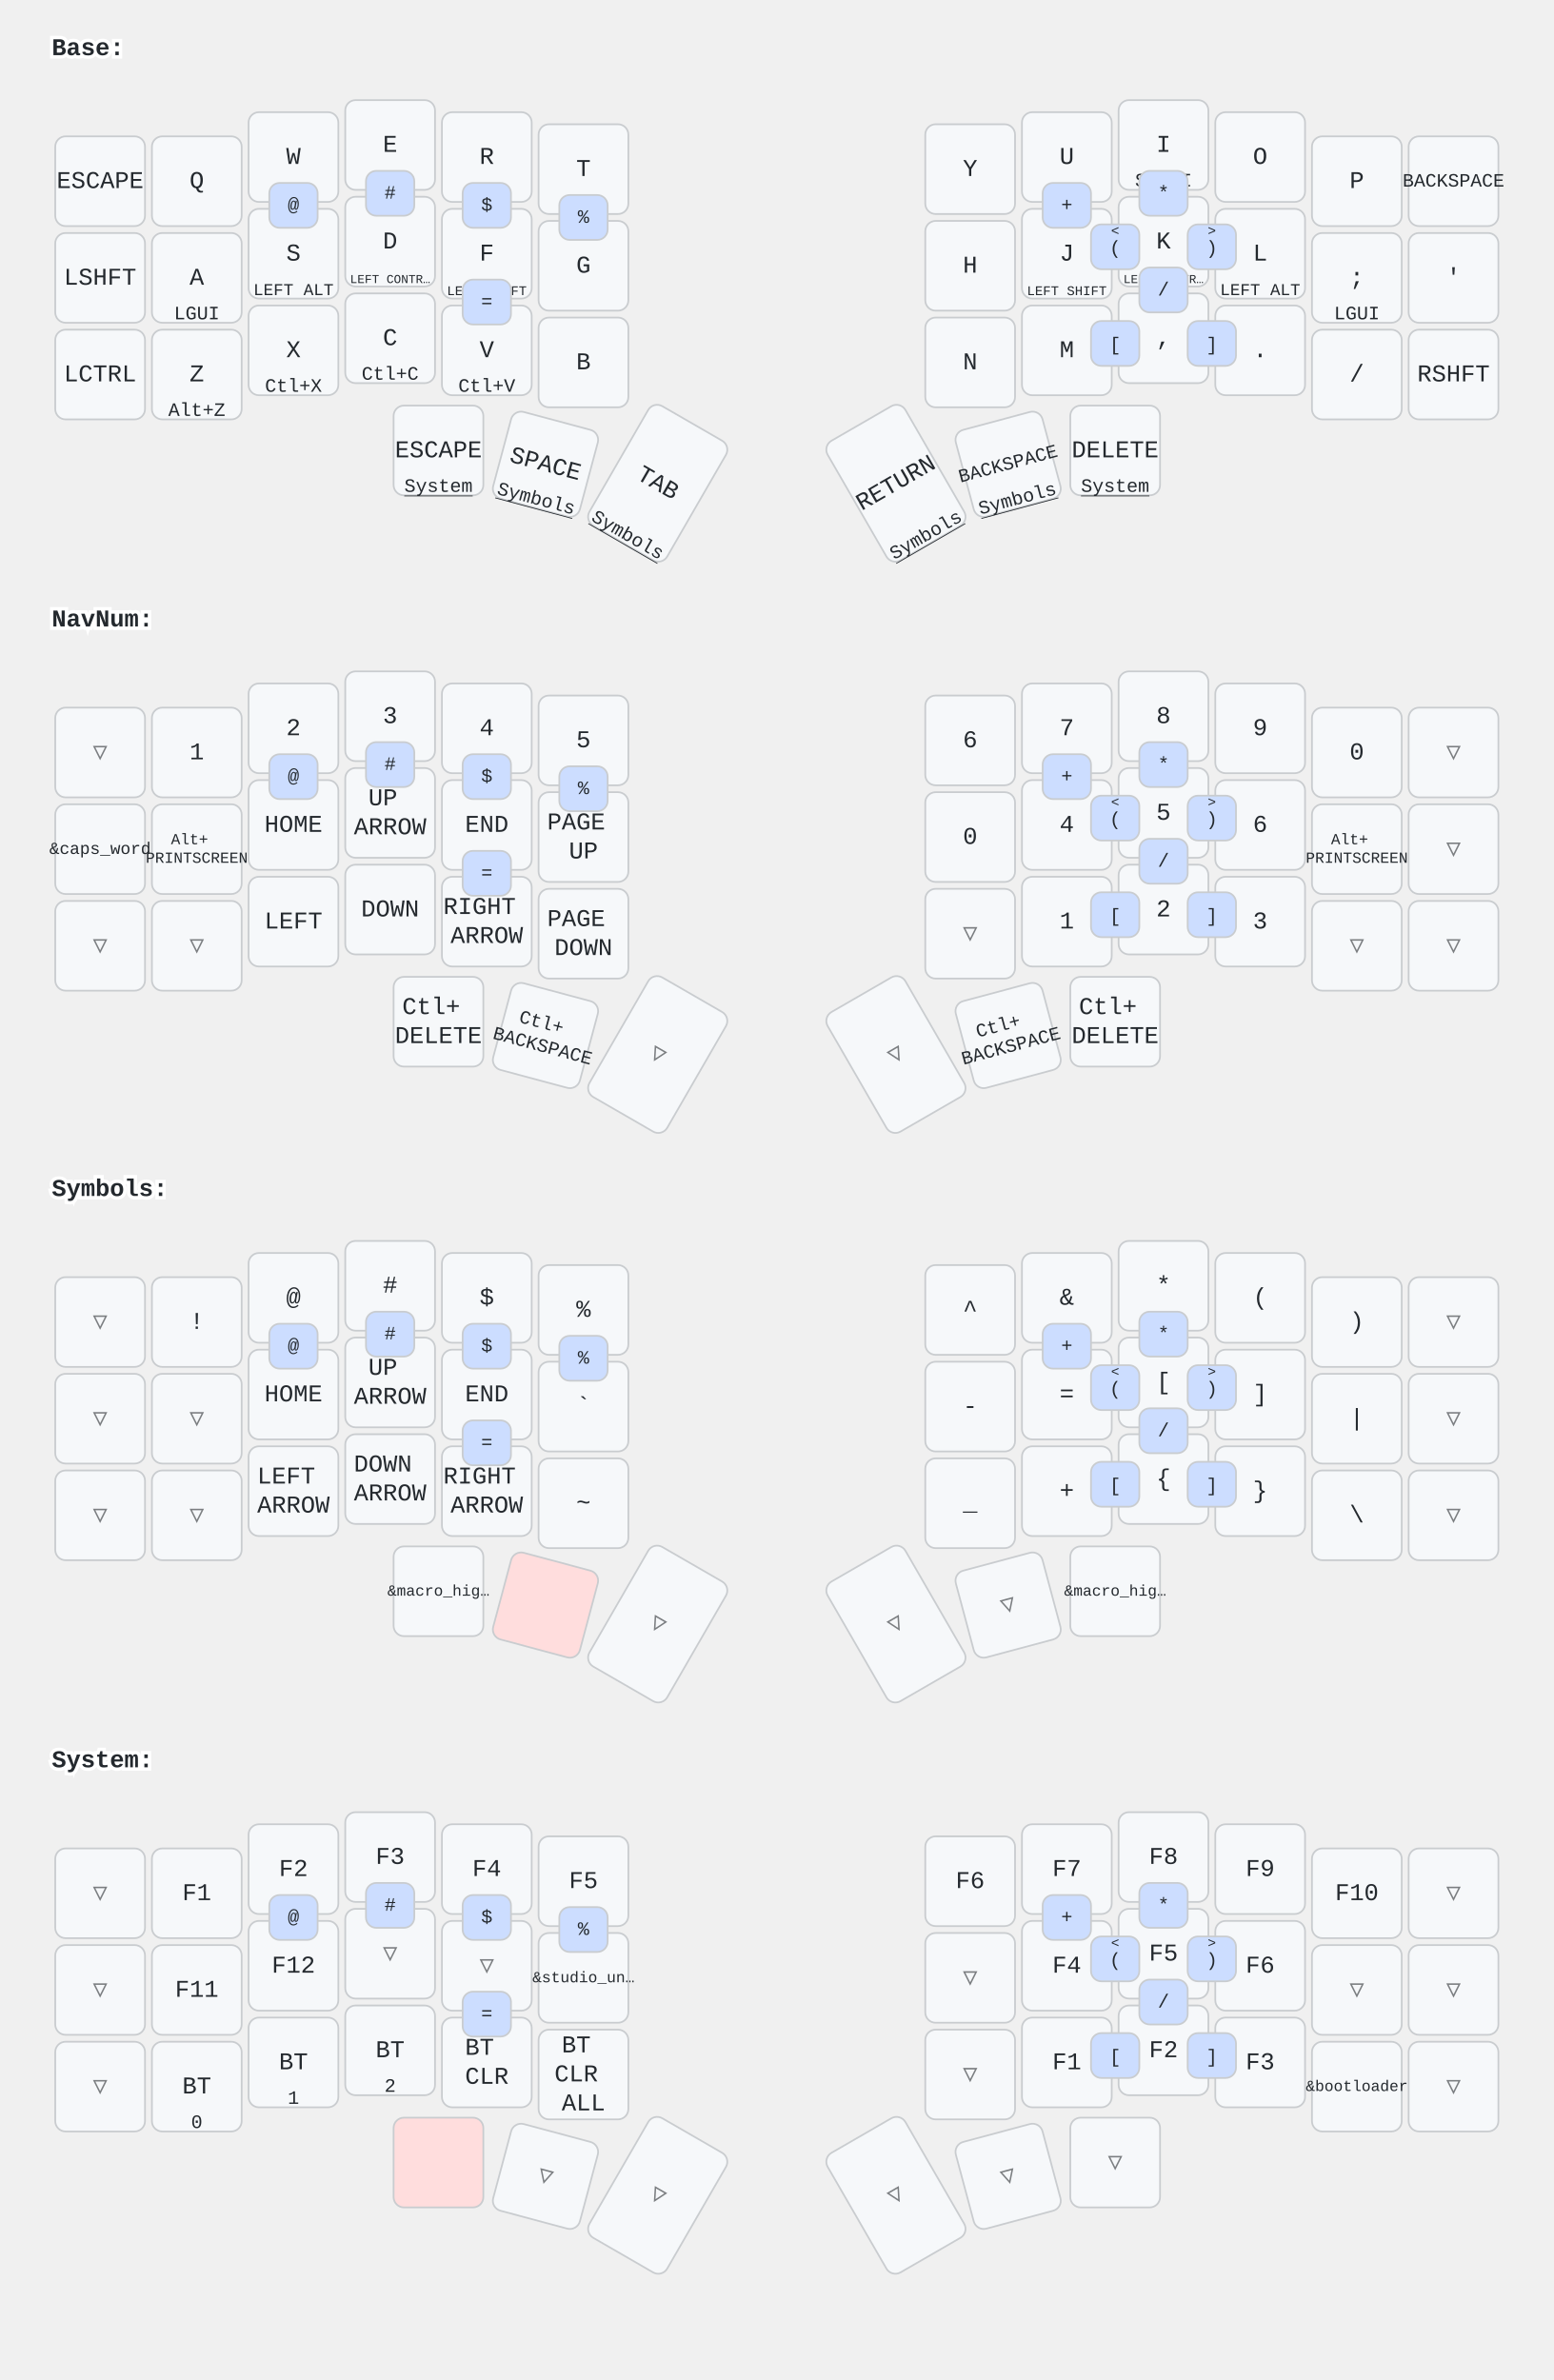
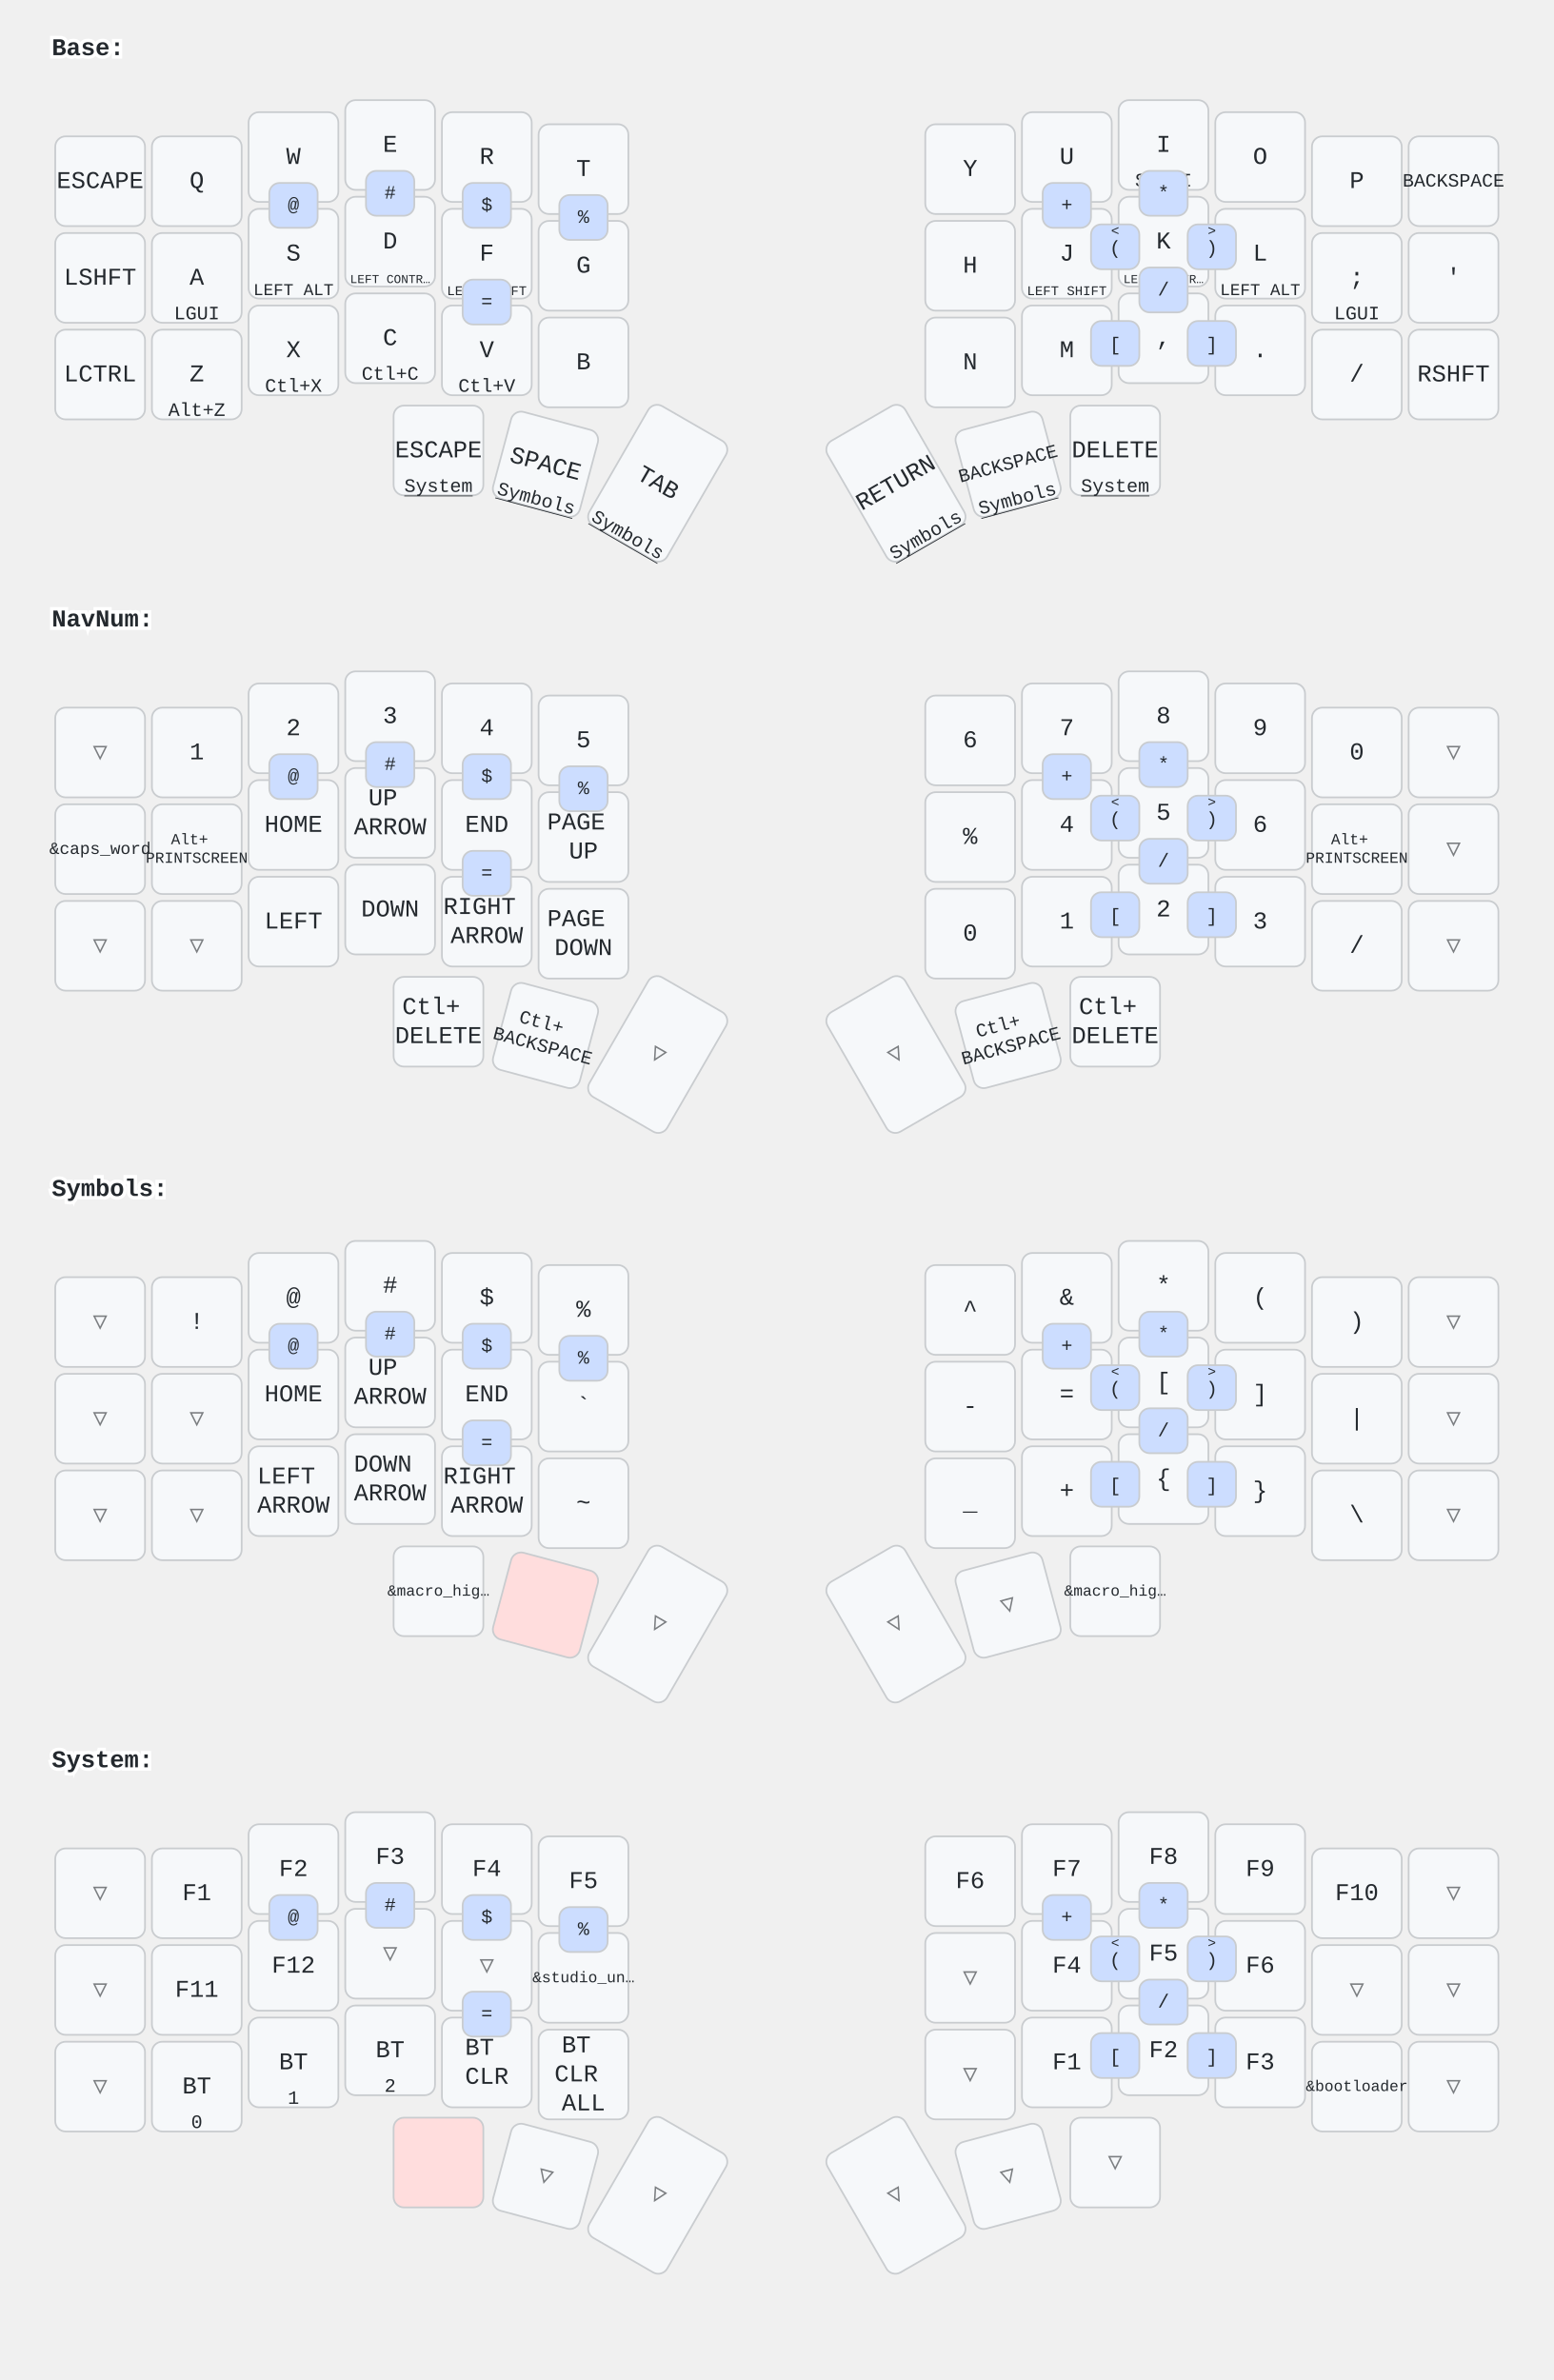
<svg xmlns="http://www.w3.org/2000/svg" width="900" height="1379" viewBox="0 0 900 1379" class="keymap">
  <style>/* inherit to force styles through use tags */
svg path {
    fill: inherit;
}

/* font and background color specifications */
svg.keymap {
    font-family: SFMono-Regular,Consolas,Liberation Mono,Menlo,monospace;
    font-size: 14px;
    font-kerning: normal;
    text-rendering: optimizeLegibility;
    fill: #24292e;
}

/* default key styling */
rect.key {
    fill: #f6f8fa;
}

rect.key, rect.combo {
    stroke: #c9cccf;
    stroke-width: 1;
}

/* default key side styling, only used is draw_key_sides is set */
rect.side {
    filter: brightness(90%);
}

/* color accent for combo boxes */
rect.combo, rect.combo-separate {
    fill: #cdf;
}

/* color accent for held keys */
rect.held, rect.combo.held {
    fill: #fdd;
}

/* color accent for ghost (optional) keys */
rect.ghost, rect.combo.ghost {
    stroke-dasharray: 4, 4;
    stroke-width: 2;
}

text {
    text-anchor: middle;
    dominant-baseline: middle;
}

/* styling for layer labels */
text.label {
    font-weight: bold;
    text-anchor: start;
    stroke: white;
    stroke-width: 4;
    paint-order: stroke;
}

/* styling for optional footer */
text.footer {
    text-anchor: end;
    dominant-baseline: auto;
    stroke: white;
    stroke-width: 4;
    paint-order: stroke;
}

/* styling for combo tap, and key non-tap label text */
text.combo, text.hold, text.shifted, text.left, text.right {
    font-size: 11px;
}

text.hold {
    text-anchor: middle;
    dominant-baseline: auto;
}

text.shifted {
    text-anchor: middle;
    dominant-baseline: hanging;
}

text.left {
    text-anchor: start;
}

text.right {
    text-anchor: end;
}

text.layer-activator {
    text-decoration: underline;
}

/* styling for hold/shifted label text in combo box */
text.combo.hold, text.combo.shifted, text.combo.left, text.combo.right {
    font-size: 8px;
}

/* lighter symbol for transparent keys */
text.trans {
    fill: #7b7e81;
}

/* styling for combo dendrons */
path.combo {
    stroke-width: 1;
    stroke: gray;
    fill: none;
}

/* Start Tabler Icons Cleanup */
/* cannot use height/width with glyphs */
.icon-tabler &gt; path {
    fill: inherit;
    stroke: inherit;
    stroke-width: 2;
}
/* hide tabler's default box */
.icon-tabler &gt; path[stroke="none"][fill="none"] {
    visibility: hidden;
}
/* End Tabler Icons Cleanup */
</style>
  <g transform="translate(30, 0)" class="layer-Base">
    <text x="0" y="28" class="label" id="Base">Base:</text>
    <g transform="translate(0, 56)">
      <g transform="translate(28, 49)" class="key keypos-0">
        <rect rx="6" ry="6" x="-26" y="-26" width="52" height="52" class="key" />
        <text x="0" y="0" class="key tap">ESCAPE</text>
      </g>
      <g transform="translate(84, 49)" class="key keypos-1">
        <rect rx="6" ry="6" x="-26" y="-26" width="52" height="52" class="key" />
        <text x="0" y="0" class="key tap">Q</text>
      </g>
      <g transform="translate(140, 35)" class="key keypos-2">
        <rect rx="6" ry="6" x="-26" y="-26" width="52" height="52" class="key" />
        <text x="0" y="0" class="key tap">W</text>
      </g>
      <g transform="translate(196, 28)" class="key keypos-3">
        <rect rx="6" ry="6" x="-26" y="-26" width="52" height="52" class="key" />
        <text x="0" y="0" class="key tap">E</text>
      </g>
      <g transform="translate(252, 35)" class="key keypos-4">
        <rect rx="6" ry="6" x="-26" y="-26" width="52" height="52" class="key" />
        <text x="0" y="0" class="key tap">R</text>
      </g>
      <g transform="translate(308, 42)" class="key keypos-5">
        <rect rx="6" ry="6" x="-26" y="-26" width="52" height="52" class="key" />
        <text x="0" y="0" class="key tap">T</text>
      </g>
      <g transform="translate(532, 42)" class="key keypos-6">
        <rect rx="6" ry="6" x="-26" y="-26" width="52" height="52" class="key" />
        <text x="0" y="0" class="key tap">Y</text>
      </g>
      <g transform="translate(588, 35)" class="key keypos-7">
        <rect rx="6" ry="6" x="-26" y="-26" width="52" height="52" class="key" />
        <text x="0" y="0" class="key tap">U</text>
      </g>
      <g transform="translate(644, 28)" class="key keypos-8">
        <rect rx="6" ry="6" x="-26" y="-26" width="52" height="52" class="key" />
        <text x="0" y="0" class="key tap">I</text>
        <text x="0" y="24" class="key hold">Sft+I</text>
      </g>
      <g transform="translate(700, 35)" class="key keypos-9">
        <rect rx="6" ry="6" x="-26" y="-26" width="52" height="52" class="key" />
        <text x="0" y="0" class="key tap">O</text>
      </g>
      <g transform="translate(756, 49)" class="key keypos-10">
        <rect rx="6" ry="6" x="-26" y="-26" width="52" height="52" class="key" />
        <text x="0" y="0" class="key tap">P</text>
      </g>
      <g transform="translate(812, 49)" class="key keypos-11">
        <rect rx="6" ry="6" x="-26" y="-26" width="52" height="52" class="key" />
        <text x="0" y="0" class="key tap">
          <tspan style="font-size: 78%">BACKSPACE</tspan>
        </text>
      </g>
      <g transform="translate(28, 105)" class="key keypos-12">
        <rect rx="6" ry="6" x="-26" y="-26" width="52" height="52" class="key" />
        <text x="0" y="0" class="key tap">LSHFT</text>
      </g>
      <g transform="translate(84, 105)" class="key keypos-13">
        <rect rx="6" ry="6" x="-26" y="-26" width="52" height="52" class="key" />
        <text x="0" y="0" class="key tap">A</text>
        <text x="0" y="24" class="key hold">LGUI</text>
      </g>
      <g transform="translate(140, 91)" class="key keypos-14">
        <rect rx="6" ry="6" x="-26" y="-26" width="52" height="52" class="key" />
        <text x="0" y="0" class="key tap">S</text>
        <text x="0" y="24" class="key hold">
          <tspan style="font-size: 88%">LEFT ALT</tspan>
        </text>
      </g>
      <g transform="translate(196, 84)" class="key keypos-15">
        <rect rx="6" ry="6" x="-26" y="-26" width="52" height="52" class="key" />
        <text x="0" y="0" class="key tap">D</text>
        <text x="0" y="24" class="key hold">
          <tspan style="font-size: 64%">LEFT CONTR…</tspan>
        </text>
      </g>
      <g transform="translate(252, 91)" class="key keypos-16">
        <rect rx="6" ry="6" x="-26" y="-26" width="52" height="52" class="key" />
        <text x="0" y="0" class="key tap">F</text>
        <text x="0" y="24" class="key hold">
          <tspan style="font-size: 70%">LEFT SHIFT</tspan>
        </text>
      </g>
      <g transform="translate(308, 98)" class="key keypos-17">
        <rect rx="6" ry="6" x="-26" y="-26" width="52" height="52" class="key" />
        <text x="0" y="0" class="key tap">G</text>
      </g>
      <g transform="translate(532, 98)" class="key keypos-18">
        <rect rx="6" ry="6" x="-26" y="-26" width="52" height="52" class="key" />
        <text x="0" y="0" class="key tap">H</text>
      </g>
      <g transform="translate(588, 91)" class="key keypos-19">
        <rect rx="6" ry="6" x="-26" y="-26" width="52" height="52" class="key" />
        <text x="0" y="0" class="key tap">J</text>
        <text x="0" y="24" class="key hold">
          <tspan style="font-size: 70%">LEFT SHIFT</tspan>
        </text>
      </g>
      <g transform="translate(644, 84)" class="key keypos-20">
        <rect rx="6" ry="6" x="-26" y="-26" width="52" height="52" class="key" />
        <text x="0" y="0" class="key tap">K</text>
        <text x="0" y="24" class="key hold">
          <tspan style="font-size: 64%">LEFT CONTR…</tspan>
        </text>
      </g>
      <g transform="translate(700, 91)" class="key keypos-21">
        <rect rx="6" ry="6" x="-26" y="-26" width="52" height="52" class="key" />
        <text x="0" y="0" class="key tap">L</text>
        <text x="0" y="24" class="key hold">
          <tspan style="font-size: 88%">LEFT ALT</tspan>
        </text>
      </g>
      <g transform="translate(756, 105)" class="key keypos-22">
        <rect rx="6" ry="6" x="-26" y="-26" width="52" height="52" class="key" />
        <text x="0" y="0" class="key tap">;</text>
        <text x="0" y="24" class="key hold">LGUI</text>
      </g>
      <g transform="translate(812, 105)" class="key keypos-23">
        <rect rx="6" ry="6" x="-26" y="-26" width="52" height="52" class="key" />
        <text x="0" y="0" class="key tap">'</text>
      </g>
      <g transform="translate(28, 161)" class="key keypos-24">
        <rect rx="6" ry="6" x="-26" y="-26" width="52" height="52" class="key" />
        <text x="0" y="0" class="key tap">LCTRL</text>
      </g>
      <g transform="translate(84, 161)" class="key keypos-25">
        <rect rx="6" ry="6" x="-26" y="-26" width="52" height="52" class="key" />
        <text x="0" y="0" class="key tap">Z</text>
        <text x="0" y="24" class="key hold">Alt+Z</text>
      </g>
      <g transform="translate(140, 147)" class="key keypos-26">
        <rect rx="6" ry="6" x="-26" y="-26" width="52" height="52" class="key" />
        <text x="0" y="0" class="key tap">X</text>
        <text x="0" y="24" class="key hold">Ctl+X</text>
      </g>
      <g transform="translate(196, 140)" class="key keypos-27">
        <rect rx="6" ry="6" x="-26" y="-26" width="52" height="52" class="key" />
        <text x="0" y="0" class="key tap">C</text>
        <text x="0" y="24" class="key hold">Ctl+C</text>
      </g>
      <g transform="translate(252, 147)" class="key keypos-28">
        <rect rx="6" ry="6" x="-26" y="-26" width="52" height="52" class="key" />
        <text x="0" y="0" class="key tap">V</text>
        <text x="0" y="24" class="key hold">Ctl+V</text>
      </g>
      <g transform="translate(308, 154)" class="key keypos-29">
        <rect rx="6" ry="6" x="-26" y="-26" width="52" height="52" class="key" />
        <text x="0" y="0" class="key tap">B</text>
      </g>
      <g transform="translate(532, 154)" class="key keypos-30">
        <rect rx="6" ry="6" x="-26" y="-26" width="52" height="52" class="key" />
        <text x="0" y="0" class="key tap">N</text>
      </g>
      <g transform="translate(588, 147)" class="key keypos-31">
        <rect rx="6" ry="6" x="-26" y="-26" width="52" height="52" class="key" />
        <text x="0" y="0" class="key tap">M</text>
      </g>
      <g transform="translate(644, 140)" class="key keypos-32">
        <rect rx="6" ry="6" x="-26" y="-26" width="52" height="52" class="key" />
        <text x="0" y="0" class="key tap">,</text>
      </g>
      <g transform="translate(700, 147)" class="key keypos-33">
        <rect rx="6" ry="6" x="-26" y="-26" width="52" height="52" class="key" />
        <text x="0" y="0" class="key tap">.</text>
      </g>
      <g transform="translate(756, 161)" class="key keypos-34">
        <rect rx="6" ry="6" x="-26" y="-26" width="52" height="52" class="key" />
        <text x="0" y="0" class="key tap">/</text>
      </g>
      <g transform="translate(812, 161)" class="key keypos-35">
        <rect rx="6" ry="6" x="-26" y="-26" width="52" height="52" class="key" />
        <text x="0" y="0" class="key tap">RSHFT</text>
      </g>
      <g transform="translate(224, 205)" class="key keypos-36">
        <rect rx="6" ry="6" x="-26" y="-26" width="52" height="52" class="key" />
        <text x="0" y="0" class="key tap">ESCAPE</text>
        <a href="#System">
          <text x="0" y="24" class="key hold layer-activator">System</text>
        </a>
      </g>
      <g transform="translate(286, 213) rotate(15.0)" class="key keypos-37">
        <rect rx="6" ry="6" x="-26" y="-26" width="52" height="52" class="key" />
        <text x="0" y="0" class="key tap">SPACE</text>
        <a href="#Symbols">
          <text x="0" y="24" class="key hold layer-activator">Symbols</text>
        </a>
      </g>
      <g transform="translate(351, 224) rotate(30.0)" class="key keypos-38">
        <rect rx="6" ry="6" x="-26" y="-40" width="52" height="80" class="key" />
        <text x="0" y="0" class="key tap">TAB</text>
        <a href="#Symbols">
          <text x="0" y="38" class="key hold layer-activator">Symbols</text>
        </a>
      </g>
      <g transform="translate(489, 224) rotate(-30.0)" class="key keypos-39">
        <rect rx="6" ry="6" x="-26" y="-40" width="52" height="80" class="key" />
        <text x="0" y="0" class="key tap">RETURN</text>
        <a href="#Symbols">
          <text x="0" y="38" class="key hold layer-activator">Symbols</text>
        </a>
      </g>
      <g transform="translate(554, 213) rotate(-15.0)" class="key keypos-40">
        <rect rx="6" ry="6" x="-26" y="-26" width="52" height="52" class="key" />
        <text x="0" y="0" class="key tap">
          <tspan style="font-size: 78%">BACKSPACE</tspan>
        </text>
        <a href="#Symbols">
          <text x="0" y="24" class="key hold layer-activator">Symbols</text>
        </a>
      </g>
      <g transform="translate(616, 205)" class="key keypos-41">
        <rect rx="6" ry="6" x="-26" y="-26" width="52" height="52" class="key" />
        <text x="0" y="0" class="key tap">DELETE</text>
        <a href="#System">
          <text x="0" y="24" class="key hold layer-activator">System</text>
        </a>
      </g>
      <g class="combo combopos-0">
        <rect rx="6" ry="6" x="294" y="57" width="28" height="26" class="combo" />
        <text x="308" y="70" class="combo tap">%</text>
      </g>
      <g class="combo combopos-1">
        <rect rx="6" ry="6" x="238" y="106" width="28" height="26" class="combo" />
        <text x="252" y="119" class="combo tap">=</text>
      </g>
      <g class="combo combopos-2">
        <rect rx="6" ry="6" x="238" y="50" width="28" height="26" class="combo" />
        <text x="252" y="63" class="combo tap">$</text>
      </g>
      <g class="combo combopos-3">
        <rect rx="6" ry="6" x="182" y="43" width="28" height="26" class="combo" />
        <text x="196" y="56" class="combo tap">#</text>
      </g>
      <g class="combo combopos-4">
        <rect rx="6" ry="6" x="126" y="50" width="28" height="26" class="combo" />
        <text x="140" y="63" class="combo tap">@</text>
      </g>
      <g class="combo combopos-5">
        <rect rx="6" ry="6" x="630" y="43" width="28" height="26" class="combo" />
        <text x="644" y="56" class="combo tap">*</text>
      </g>
      <g class="combo combopos-6">
        <rect rx="6" ry="6" x="630" y="99" width="28" height="26" class="combo" />
        <text x="644" y="112" class="combo tap">/</text>
      </g>
      <g class="combo combopos-7">
        <rect rx="6" ry="6" x="574" y="50" width="28" height="26" class="combo" />
        <text x="588" y="63" class="combo tap">+</text>
      </g>
      <g class="combo combopos-8">
        <rect rx="6" ry="6" x="602" y="130" width="28" height="26" class="combo" />
        <text x="616" y="144" class="combo tap">[</text>
      </g>
      <g class="combo combopos-9">
        <rect rx="6" ry="6" x="658" y="130" width="28" height="26" class="combo" />
        <text x="672" y="144" class="combo tap">]</text>
      </g>
      <g class="combo combopos-10">
        <rect rx="6" ry="6" x="602" y="74" width="28" height="26" class="combo" />
        <text x="616" y="88" class="combo tap">(</text>
        <text x="616" y="76" class="combo shifted">&lt;</text>
      </g>
      <g class="combo combopos-11">
        <rect rx="6" ry="6" x="658" y="74" width="28" height="26" class="combo" />
        <text x="672" y="88" class="combo tap">)</text>
        <text x="672" y="76" class="combo shifted">&gt;</text>
      </g>
    </g>
  </g>
  <g transform="translate(30, 331)" class="layer-NavNum">
    <text x="0" y="28" class="label" id="NavNum">NavNum:</text>
    <g transform="translate(0, 56)">
      <g transform="translate(28, 49)" class="key trans keypos-0">
        <rect rx="6" ry="6" x="-26" y="-26" width="52" height="52" class="key trans" />
        <text x="0" y="0" class="key trans tap">▽</text>
      </g>
      <g transform="translate(84, 49)" class="key keypos-1">
        <rect rx="6" ry="6" x="-26" y="-26" width="52" height="52" class="key" />
        <text x="0" y="0" class="key tap">1</text>
      </g>
      <g transform="translate(140, 35)" class="key keypos-2">
        <rect rx="6" ry="6" x="-26" y="-26" width="52" height="52" class="key" />
        <text x="0" y="0" class="key tap">2</text>
      </g>
      <g transform="translate(196, 28)" class="key keypos-3">
        <rect rx="6" ry="6" x="-26" y="-26" width="52" height="52" class="key" />
        <text x="0" y="0" class="key tap">3</text>
      </g>
      <g transform="translate(252, 35)" class="key keypos-4">
        <rect rx="6" ry="6" x="-26" y="-26" width="52" height="52" class="key" />
        <text x="0" y="0" class="key tap">4</text>
      </g>
      <g transform="translate(308, 42)" class="key keypos-5">
        <rect rx="6" ry="6" x="-26" y="-26" width="52" height="52" class="key" />
        <text x="0" y="0" class="key tap">5</text>
      </g>
      <g transform="translate(532, 42)" class="key keypos-6">
        <rect rx="6" ry="6" x="-26" y="-26" width="52" height="52" class="key" />
        <text x="0" y="0" class="key tap">6</text>
      </g>
      <g transform="translate(588, 35)" class="key keypos-7">
        <rect rx="6" ry="6" x="-26" y="-26" width="52" height="52" class="key" />
        <text x="0" y="0" class="key tap">7</text>
      </g>
      <g transform="translate(644, 28)" class="key keypos-8">
        <rect rx="6" ry="6" x="-26" y="-26" width="52" height="52" class="key" />
        <text x="0" y="0" class="key tap">8</text>
      </g>
      <g transform="translate(700, 35)" class="key keypos-9">
        <rect rx="6" ry="6" x="-26" y="-26" width="52" height="52" class="key" />
        <text x="0" y="0" class="key tap">9</text>
      </g>
      <g transform="translate(756, 49)" class="key keypos-10">
        <rect rx="6" ry="6" x="-26" y="-26" width="52" height="52" class="key" />
        <text x="0" y="0" class="key tap">0</text>
      </g>
      <g transform="translate(812, 49)" class="key trans keypos-11">
        <rect rx="6" ry="6" x="-26" y="-26" width="52" height="52" class="key trans" />
        <text x="0" y="0" class="key trans tap">▽</text>
      </g>
      <g transform="translate(28, 105)" class="key keypos-12">
        <rect rx="6" ry="6" x="-26" y="-26" width="52" height="52" class="key" />
        <text x="0" y="0" class="key tap">
          <tspan style="font-size: 70%">&amp;caps_word</tspan>
        </text>
      </g>
      <g transform="translate(84, 105)" class="key keypos-13">
        <rect rx="6" ry="6" x="-26" y="-26" width="52" height="52" class="key" />
        <text x="0" y="0" class="key tap">
          <tspan x="0" dy="-0.6em" style="font-size: 64%">Alt+</tspan>
          <tspan x="0" dy="1.2em" style="font-size: 64%">PRINTSCREEN</tspan>
        </text>
      </g>
      <g transform="translate(140, 91)" class="key keypos-14">
        <rect rx="6" ry="6" x="-26" y="-26" width="52" height="52" class="key" />
        <text x="0" y="0" class="key tap">HOME</text>
      </g>
      <g transform="translate(196, 84)" class="key keypos-15">
        <rect rx="6" ry="6" x="-26" y="-26" width="52" height="52" class="key" />
        <text x="0" y="0" class="key tap">
          <tspan x="0" dy="-0.6em">UP</tspan>
          <tspan x="0" dy="1.2em">ARROW</tspan>
        </text>
      </g>
      <g transform="translate(252, 91)" class="key keypos-16">
        <rect rx="6" ry="6" x="-26" y="-26" width="52" height="52" class="key" />
        <text x="0" y="0" class="key tap">END</text>
      </g>
      <g transform="translate(308, 98)" class="key keypos-17">
        <rect rx="6" ry="6" x="-26" y="-26" width="52" height="52" class="key" />
        <text x="0" y="0" class="key tap">
          <tspan x="0" dy="-0.6em">PAGE</tspan>
          <tspan x="0" dy="1.2em">UP</tspan>
        </text>
      </g>
      <g transform="translate(532, 98)" class="key keypos-18">
        <rect rx="6" ry="6" x="-26" y="-26" width="52" height="52" class="key" />
-         <text x="0" y="0" class="key tap">0</text>
+         <text x="0" y="0" class="key tap">%</text>
      </g>
      <g transform="translate(588, 91)" class="key keypos-19">
        <rect rx="6" ry="6" x="-26" y="-26" width="52" height="52" class="key" />
        <text x="0" y="0" class="key tap">4</text>
      </g>
      <g transform="translate(644, 84)" class="key keypos-20">
        <rect rx="6" ry="6" x="-26" y="-26" width="52" height="52" class="key" />
        <text x="0" y="0" class="key tap">5</text>
      </g>
      <g transform="translate(700, 91)" class="key keypos-21">
        <rect rx="6" ry="6" x="-26" y="-26" width="52" height="52" class="key" />
        <text x="0" y="0" class="key tap">6</text>
      </g>
      <g transform="translate(756, 105)" class="key keypos-22">
        <rect rx="6" ry="6" x="-26" y="-26" width="52" height="52" class="key" />
        <text x="0" y="0" class="key tap">
          <tspan x="0" dy="-0.6em" style="font-size: 64%">Alt+</tspan>
          <tspan x="0" dy="1.2em" style="font-size: 64%">PRINTSCREEN</tspan>
        </text>
      </g>
      <g transform="translate(812, 105)" class="key trans keypos-23">
        <rect rx="6" ry="6" x="-26" y="-26" width="52" height="52" class="key trans" />
        <text x="0" y="0" class="key trans tap">▽</text>
      </g>
      <g transform="translate(28, 161)" class="key trans keypos-24">
        <rect rx="6" ry="6" x="-26" y="-26" width="52" height="52" class="key trans" />
        <text x="0" y="0" class="key trans tap">▽</text>
      </g>
      <g transform="translate(84, 161)" class="key trans keypos-25">
        <rect rx="6" ry="6" x="-26" y="-26" width="52" height="52" class="key trans" />
        <text x="0" y="0" class="key trans tap">▽</text>
      </g>
      <g transform="translate(140, 147)" class="key keypos-26">
        <rect rx="6" ry="6" x="-26" y="-26" width="52" height="52" class="key" />
        <text x="0" y="0" class="key tap">LEFT</text>
      </g>
      <g transform="translate(196, 140)" class="key keypos-27">
        <rect rx="6" ry="6" x="-26" y="-26" width="52" height="52" class="key" />
        <text x="0" y="0" class="key tap">DOWN</text>
      </g>
      <g transform="translate(252, 147)" class="key keypos-28">
        <rect rx="6" ry="6" x="-26" y="-26" width="52" height="52" class="key" />
        <text x="0" y="0" class="key tap">
          <tspan x="0" dy="-0.6em">RIGHT</tspan>
          <tspan x="0" dy="1.2em">ARROW</tspan>
        </text>
      </g>
      <g transform="translate(308, 154)" class="key keypos-29">
        <rect rx="6" ry="6" x="-26" y="-26" width="52" height="52" class="key" />
        <text x="0" y="0" class="key tap">
          <tspan x="0" dy="-0.6em">PAGE</tspan>
          <tspan x="0" dy="1.2em">DOWN</tspan>
        </text>
      </g>
-       <g transform="translate(532, 154)" class="key trans keypos-30">
-         <rect rx="6" ry="6" x="-26" y="-26" width="52" height="52" class="key trans" />
-         <text x="0" y="0" class="key trans tap">▽</text>
+       <g transform="translate(532, 154)" class="key keypos-30">
+         <rect rx="6" ry="6" x="-26" y="-26" width="52" height="52" class="key" />
+         <text x="0" y="0" class="key tap">0</text>
      </g>
      <g transform="translate(588, 147)" class="key keypos-31">
        <rect rx="6" ry="6" x="-26" y="-26" width="52" height="52" class="key" />
        <text x="0" y="0" class="key tap">1</text>
      </g>
      <g transform="translate(644, 140)" class="key keypos-32">
        <rect rx="6" ry="6" x="-26" y="-26" width="52" height="52" class="key" />
        <text x="0" y="0" class="key tap">2</text>
      </g>
      <g transform="translate(700, 147)" class="key keypos-33">
        <rect rx="6" ry="6" x="-26" y="-26" width="52" height="52" class="key" />
        <text x="0" y="0" class="key tap">3</text>
      </g>
-       <g transform="translate(756, 161)" class="key trans keypos-34">
-         <rect rx="6" ry="6" x="-26" y="-26" width="52" height="52" class="key trans" />
-         <text x="0" y="0" class="key trans tap">▽</text>
+       <g transform="translate(756, 161)" class="key keypos-34">
+         <rect rx="6" ry="6" x="-26" y="-26" width="52" height="52" class="key" />
+         <text x="0" y="0" class="key tap">/</text>
      </g>
      <g transform="translate(812, 161)" class="key trans keypos-35">
        <rect rx="6" ry="6" x="-26" y="-26" width="52" height="52" class="key trans" />
        <text x="0" y="0" class="key trans tap">▽</text>
      </g>
      <g transform="translate(224, 205)" class="key keypos-36">
        <rect rx="6" ry="6" x="-26" y="-26" width="52" height="52" class="key" />
        <text x="0" y="0" class="key tap">
          <tspan x="0" dy="-0.6em">Ctl+</tspan>
          <tspan x="0" dy="1.2em">DELETE</tspan>
        </text>
      </g>
      <g transform="translate(286, 213) rotate(15.0)" class="key keypos-37">
        <rect rx="6" ry="6" x="-26" y="-26" width="52" height="52" class="key" />
        <text x="0" y="0" class="key tap">
          <tspan x="0" dy="-0.6em" style="font-size: 78%">Ctl+</tspan>
          <tspan x="0" dy="1.2em" style="font-size: 78%">BACKSPACE</tspan>
        </text>
      </g>
      <g transform="translate(351, 224) rotate(30.0)" class="key trans keypos-38">
        <rect rx="6" ry="6" x="-26" y="-40" width="52" height="80" class="key trans" />
        <text x="0" y="0" class="key trans tap">▽</text>
      </g>
      <g transform="translate(489, 224) rotate(-30.0)" class="key trans keypos-39">
        <rect rx="6" ry="6" x="-26" y="-40" width="52" height="80" class="key trans" />
        <text x="0" y="0" class="key trans tap">▽</text>
      </g>
      <g transform="translate(554, 213) rotate(-15.0)" class="key keypos-40">
        <rect rx="6" ry="6" x="-26" y="-26" width="52" height="52" class="key" />
        <text x="0" y="0" class="key tap">
          <tspan x="0" dy="-0.6em" style="font-size: 78%">Ctl+</tspan>
          <tspan x="0" dy="1.2em" style="font-size: 78%">BACKSPACE</tspan>
        </text>
      </g>
      <g transform="translate(616, 205)" class="key keypos-41">
        <rect rx="6" ry="6" x="-26" y="-26" width="52" height="52" class="key" />
        <text x="0" y="0" class="key tap">
          <tspan x="0" dy="-0.6em">Ctl+</tspan>
          <tspan x="0" dy="1.2em">DELETE</tspan>
        </text>
      </g>
      <g class="combo combopos-0">
        <rect rx="6" ry="6" x="294" y="57" width="28" height="26" class="combo" />
        <text x="308" y="70" class="combo tap">%</text>
      </g>
      <g class="combo combopos-1">
        <rect rx="6" ry="6" x="238" y="106" width="28" height="26" class="combo" />
        <text x="252" y="119" class="combo tap">=</text>
      </g>
      <g class="combo combopos-2">
        <rect rx="6" ry="6" x="238" y="50" width="28" height="26" class="combo" />
        <text x="252" y="63" class="combo tap">$</text>
      </g>
      <g class="combo combopos-3">
        <rect rx="6" ry="6" x="182" y="43" width="28" height="26" class="combo" />
        <text x="196" y="56" class="combo tap">#</text>
      </g>
      <g class="combo combopos-4">
        <rect rx="6" ry="6" x="126" y="50" width="28" height="26" class="combo" />
        <text x="140" y="63" class="combo tap">@</text>
      </g>
      <g class="combo combopos-5">
        <rect rx="6" ry="6" x="630" y="43" width="28" height="26" class="combo" />
        <text x="644" y="56" class="combo tap">*</text>
      </g>
      <g class="combo combopos-6">
        <rect rx="6" ry="6" x="630" y="99" width="28" height="26" class="combo" />
        <text x="644" y="112" class="combo tap">/</text>
      </g>
      <g class="combo combopos-7">
        <rect rx="6" ry="6" x="574" y="50" width="28" height="26" class="combo" />
        <text x="588" y="63" class="combo tap">+</text>
      </g>
      <g class="combo combopos-8">
        <rect rx="6" ry="6" x="602" y="130" width="28" height="26" class="combo" />
        <text x="616" y="144" class="combo tap">[</text>
      </g>
      <g class="combo combopos-9">
        <rect rx="6" ry="6" x="658" y="130" width="28" height="26" class="combo" />
        <text x="672" y="144" class="combo tap">]</text>
      </g>
      <g class="combo combopos-10">
        <rect rx="6" ry="6" x="602" y="74" width="28" height="26" class="combo" />
        <text x="616" y="88" class="combo tap">(</text>
        <text x="616" y="76" class="combo shifted">&lt;</text>
      </g>
      <g class="combo combopos-11">
        <rect rx="6" ry="6" x="658" y="74" width="28" height="26" class="combo" />
        <text x="672" y="88" class="combo tap">)</text>
        <text x="672" y="76" class="combo shifted">&gt;</text>
      </g>
    </g>
  </g>
  <g transform="translate(30, 661)" class="layer-Symbols">
    <text x="0" y="28" class="label" id="Symbols">Symbols:</text>
    <g transform="translate(0, 56)">
      <g transform="translate(28, 49)" class="key trans keypos-0">
        <rect rx="6" ry="6" x="-26" y="-26" width="52" height="52" class="key trans" />
        <text x="0" y="0" class="key trans tap">▽</text>
      </g>
      <g transform="translate(84, 49)" class="key keypos-1">
        <rect rx="6" ry="6" x="-26" y="-26" width="52" height="52" class="key" />
        <text x="0" y="0" class="key tap">!</text>
      </g>
      <g transform="translate(140, 35)" class="key keypos-2">
        <rect rx="6" ry="6" x="-26" y="-26" width="52" height="52" class="key" />
        <text x="0" y="0" class="key tap">@</text>
      </g>
      <g transform="translate(196, 28)" class="key keypos-3">
        <rect rx="6" ry="6" x="-26" y="-26" width="52" height="52" class="key" />
        <text x="0" y="0" class="key tap">#</text>
      </g>
      <g transform="translate(252, 35)" class="key keypos-4">
        <rect rx="6" ry="6" x="-26" y="-26" width="52" height="52" class="key" />
        <text x="0" y="0" class="key tap">$</text>
      </g>
      <g transform="translate(308, 42)" class="key keypos-5">
        <rect rx="6" ry="6" x="-26" y="-26" width="52" height="52" class="key" />
        <text x="0" y="0" class="key tap">%</text>
      </g>
      <g transform="translate(532, 42)" class="key keypos-6">
        <rect rx="6" ry="6" x="-26" y="-26" width="52" height="52" class="key" />
        <text x="0" y="0" class="key tap">^</text>
      </g>
      <g transform="translate(588, 35)" class="key keypos-7">
        <rect rx="6" ry="6" x="-26" y="-26" width="52" height="52" class="key" />
        <text x="0" y="0" class="key tap">&amp;</text>
      </g>
      <g transform="translate(644, 28)" class="key keypos-8">
        <rect rx="6" ry="6" x="-26" y="-26" width="52" height="52" class="key" />
        <text x="0" y="0" class="key tap">*</text>
      </g>
      <g transform="translate(700, 35)" class="key keypos-9">
        <rect rx="6" ry="6" x="-26" y="-26" width="52" height="52" class="key" />
        <text x="0" y="0" class="key tap">(</text>
      </g>
      <g transform="translate(756, 49)" class="key keypos-10">
        <rect rx="6" ry="6" x="-26" y="-26" width="52" height="52" class="key" />
        <text x="0" y="0" class="key tap">)</text>
      </g>
      <g transform="translate(812, 49)" class="key trans keypos-11">
        <rect rx="6" ry="6" x="-26" y="-26" width="52" height="52" class="key trans" />
        <text x="0" y="0" class="key trans tap">▽</text>
      </g>
      <g transform="translate(28, 105)" class="key trans keypos-12">
        <rect rx="6" ry="6" x="-26" y="-26" width="52" height="52" class="key trans" />
        <text x="0" y="0" class="key trans tap">▽</text>
      </g>
      <g transform="translate(84, 105)" class="key trans keypos-13">
        <rect rx="6" ry="6" x="-26" y="-26" width="52" height="52" class="key trans" />
        <text x="0" y="0" class="key trans tap">▽</text>
      </g>
      <g transform="translate(140, 91)" class="key keypos-14">
        <rect rx="6" ry="6" x="-26" y="-26" width="52" height="52" class="key" />
        <text x="0" y="0" class="key tap">HOME</text>
      </g>
      <g transform="translate(196, 84)" class="key keypos-15">
        <rect rx="6" ry="6" x="-26" y="-26" width="52" height="52" class="key" />
        <text x="0" y="0" class="key tap">
          <tspan x="0" dy="-0.6em">UP</tspan>
          <tspan x="0" dy="1.2em">ARROW</tspan>
        </text>
      </g>
      <g transform="translate(252, 91)" class="key keypos-16">
        <rect rx="6" ry="6" x="-26" y="-26" width="52" height="52" class="key" />
        <text x="0" y="0" class="key tap">END</text>
      </g>
      <g transform="translate(308, 98)" class="key keypos-17">
        <rect rx="6" ry="6" x="-26" y="-26" width="52" height="52" class="key" />
        <text x="0" y="0" class="key tap">`</text>
      </g>
      <g transform="translate(532, 98)" class="key keypos-18">
        <rect rx="6" ry="6" x="-26" y="-26" width="52" height="52" class="key" />
        <text x="0" y="0" class="key tap">-</text>
      </g>
      <g transform="translate(588, 91)" class="key keypos-19">
        <rect rx="6" ry="6" x="-26" y="-26" width="52" height="52" class="key" />
        <text x="0" y="0" class="key tap">=</text>
      </g>
      <g transform="translate(644, 84)" class="key keypos-20">
        <rect rx="6" ry="6" x="-26" y="-26" width="52" height="52" class="key" />
        <text x="0" y="0" class="key tap">[</text>
      </g>
      <g transform="translate(700, 91)" class="key keypos-21">
        <rect rx="6" ry="6" x="-26" y="-26" width="52" height="52" class="key" />
        <text x="0" y="0" class="key tap">]</text>
      </g>
      <g transform="translate(756, 105)" class="key keypos-22">
        <rect rx="6" ry="6" x="-26" y="-26" width="52" height="52" class="key" />
        <text x="0" y="0" class="key tap">|</text>
      </g>
      <g transform="translate(812, 105)" class="key trans keypos-23">
        <rect rx="6" ry="6" x="-26" y="-26" width="52" height="52" class="key trans" />
        <text x="0" y="0" class="key trans tap">▽</text>
      </g>
      <g transform="translate(28, 161)" class="key trans keypos-24">
        <rect rx="6" ry="6" x="-26" y="-26" width="52" height="52" class="key trans" />
        <text x="0" y="0" class="key trans tap">▽</text>
      </g>
      <g transform="translate(84, 161)" class="key trans keypos-25">
        <rect rx="6" ry="6" x="-26" y="-26" width="52" height="52" class="key trans" />
        <text x="0" y="0" class="key trans tap">▽</text>
      </g>
      <g transform="translate(140, 147)" class="key keypos-26">
        <rect rx="6" ry="6" x="-26" y="-26" width="52" height="52" class="key" />
        <text x="0" y="0" class="key tap">
          <tspan x="0" dy="-0.6em">LEFT</tspan>
          <tspan x="0" dy="1.2em">ARROW</tspan>
        </text>
      </g>
      <g transform="translate(196, 140)" class="key keypos-27">
        <rect rx="6" ry="6" x="-26" y="-26" width="52" height="52" class="key" />
        <text x="0" y="0" class="key tap">
          <tspan x="0" dy="-0.6em">DOWN</tspan>
          <tspan x="0" dy="1.2em">ARROW</tspan>
        </text>
      </g>
      <g transform="translate(252, 147)" class="key keypos-28">
        <rect rx="6" ry="6" x="-26" y="-26" width="52" height="52" class="key" />
        <text x="0" y="0" class="key tap">
          <tspan x="0" dy="-0.6em">RIGHT</tspan>
          <tspan x="0" dy="1.2em">ARROW</tspan>
        </text>
      </g>
      <g transform="translate(308, 154)" class="key keypos-29">
        <rect rx="6" ry="6" x="-26" y="-26" width="52" height="52" class="key" />
        <text x="0" y="0" class="key tap">~</text>
      </g>
      <g transform="translate(532, 154)" class="key keypos-30">
        <rect rx="6" ry="6" x="-26" y="-26" width="52" height="52" class="key" />
        <text x="0" y="0" class="key tap">_</text>
      </g>
      <g transform="translate(588, 147)" class="key keypos-31">
        <rect rx="6" ry="6" x="-26" y="-26" width="52" height="52" class="key" />
        <text x="0" y="0" class="key tap">+</text>
      </g>
      <g transform="translate(644, 140)" class="key keypos-32">
        <rect rx="6" ry="6" x="-26" y="-26" width="52" height="52" class="key" />
        <text x="0" y="0" class="key tap">{</text>
      </g>
      <g transform="translate(700, 147)" class="key keypos-33">
        <rect rx="6" ry="6" x="-26" y="-26" width="52" height="52" class="key" />
        <text x="0" y="0" class="key tap">}</text>
      </g>
      <g transform="translate(756, 161)" class="key keypos-34">
        <rect rx="6" ry="6" x="-26" y="-26" width="52" height="52" class="key" />
        <text x="0" y="0" class="key tap">\</text>
      </g>
      <g transform="translate(812, 161)" class="key trans keypos-35">
        <rect rx="6" ry="6" x="-26" y="-26" width="52" height="52" class="key trans" />
        <text x="0" y="0" class="key trans tap">▽</text>
      </g>
      <g transform="translate(224, 205)" class="key keypos-36">
        <rect rx="6" ry="6" x="-26" y="-26" width="52" height="52" class="key" />
        <text x="0" y="0" class="key tap">
          <tspan style="font-size: 64%">&amp;macro_hig…</tspan>
        </text>
      </g>
      <g transform="translate(286, 213) rotate(15.0)" class="key held keypos-37">
        <rect rx="6" ry="6" x="-26" y="-26" width="52" height="52" class="key held" />
      </g>
      <g transform="translate(351, 224) rotate(30.0)" class="key trans keypos-38">
        <rect rx="6" ry="6" x="-26" y="-40" width="52" height="80" class="key trans" />
        <text x="0" y="0" class="key trans tap">▽</text>
      </g>
      <g transform="translate(489, 224) rotate(-30.0)" class="key trans keypos-39">
        <rect rx="6" ry="6" x="-26" y="-40" width="52" height="80" class="key trans" />
        <text x="0" y="0" class="key trans tap">▽</text>
      </g>
      <g transform="translate(554, 213) rotate(-15.0)" class="key trans keypos-40">
        <rect rx="6" ry="6" x="-26" y="-26" width="52" height="52" class="key trans" />
        <text x="0" y="0" class="key trans tap">▽</text>
      </g>
      <g transform="translate(616, 205)" class="key keypos-41">
        <rect rx="6" ry="6" x="-26" y="-26" width="52" height="52" class="key" />
        <text x="0" y="0" class="key tap">
          <tspan style="font-size: 64%">&amp;macro_hig…</tspan>
        </text>
      </g>
      <g class="combo combopos-0">
        <rect rx="6" ry="6" x="294" y="57" width="28" height="26" class="combo" />
        <text x="308" y="70" class="combo tap">%</text>
      </g>
      <g class="combo combopos-1">
        <rect rx="6" ry="6" x="238" y="106" width="28" height="26" class="combo" />
        <text x="252" y="119" class="combo tap">=</text>
      </g>
      <g class="combo combopos-2">
        <rect rx="6" ry="6" x="238" y="50" width="28" height="26" class="combo" />
        <text x="252" y="63" class="combo tap">$</text>
      </g>
      <g class="combo combopos-3">
        <rect rx="6" ry="6" x="182" y="43" width="28" height="26" class="combo" />
        <text x="196" y="56" class="combo tap">#</text>
      </g>
      <g class="combo combopos-4">
        <rect rx="6" ry="6" x="126" y="50" width="28" height="26" class="combo" />
        <text x="140" y="63" class="combo tap">@</text>
      </g>
      <g class="combo combopos-5">
        <rect rx="6" ry="6" x="630" y="43" width="28" height="26" class="combo" />
        <text x="644" y="56" class="combo tap">*</text>
      </g>
      <g class="combo combopos-6">
        <rect rx="6" ry="6" x="630" y="99" width="28" height="26" class="combo" />
        <text x="644" y="112" class="combo tap">/</text>
      </g>
      <g class="combo combopos-7">
        <rect rx="6" ry="6" x="574" y="50" width="28" height="26" class="combo" />
        <text x="588" y="63" class="combo tap">+</text>
      </g>
      <g class="combo combopos-8">
        <rect rx="6" ry="6" x="602" y="130" width="28" height="26" class="combo" />
        <text x="616" y="144" class="combo tap">[</text>
      </g>
      <g class="combo combopos-9">
        <rect rx="6" ry="6" x="658" y="130" width="28" height="26" class="combo" />
        <text x="672" y="144" class="combo tap">]</text>
      </g>
      <g class="combo combopos-10">
        <rect rx="6" ry="6" x="602" y="74" width="28" height="26" class="combo" />
        <text x="616" y="88" class="combo tap">(</text>
        <text x="616" y="76" class="combo shifted">&lt;</text>
      </g>
      <g class="combo combopos-11">
        <rect rx="6" ry="6" x="658" y="74" width="28" height="26" class="combo" />
        <text x="672" y="88" class="combo tap">)</text>
        <text x="672" y="76" class="combo shifted">&gt;</text>
      </g>
    </g>
  </g>
  <g transform="translate(30, 992)" class="layer-System">
    <text x="0" y="28" class="label" id="System">System:</text>
    <g transform="translate(0, 56)">
      <g transform="translate(28, 49)" class="key trans keypos-0">
        <rect rx="6" ry="6" x="-26" y="-26" width="52" height="52" class="key trans" />
        <text x="0" y="0" class="key trans tap">▽</text>
      </g>
      <g transform="translate(84, 49)" class="key keypos-1">
        <rect rx="6" ry="6" x="-26" y="-26" width="52" height="52" class="key" />
        <text x="0" y="0" class="key tap">F1</text>
      </g>
      <g transform="translate(140, 35)" class="key keypos-2">
        <rect rx="6" ry="6" x="-26" y="-26" width="52" height="52" class="key" />
        <text x="0" y="0" class="key tap">F2</text>
      </g>
      <g transform="translate(196, 28)" class="key keypos-3">
        <rect rx="6" ry="6" x="-26" y="-26" width="52" height="52" class="key" />
        <text x="0" y="0" class="key tap">F3</text>
      </g>
      <g transform="translate(252, 35)" class="key keypos-4">
        <rect rx="6" ry="6" x="-26" y="-26" width="52" height="52" class="key" />
        <text x="0" y="0" class="key tap">F4</text>
      </g>
      <g transform="translate(308, 42)" class="key keypos-5">
        <rect rx="6" ry="6" x="-26" y="-26" width="52" height="52" class="key" />
        <text x="0" y="0" class="key tap">F5</text>
      </g>
      <g transform="translate(532, 42)" class="key keypos-6">
        <rect rx="6" ry="6" x="-26" y="-26" width="52" height="52" class="key" />
        <text x="0" y="0" class="key tap">F6</text>
      </g>
      <g transform="translate(588, 35)" class="key keypos-7">
        <rect rx="6" ry="6" x="-26" y="-26" width="52" height="52" class="key" />
        <text x="0" y="0" class="key tap">F7</text>
      </g>
      <g transform="translate(644, 28)" class="key keypos-8">
        <rect rx="6" ry="6" x="-26" y="-26" width="52" height="52" class="key" />
        <text x="0" y="0" class="key tap">F8</text>
      </g>
      <g transform="translate(700, 35)" class="key keypos-9">
        <rect rx="6" ry="6" x="-26" y="-26" width="52" height="52" class="key" />
        <text x="0" y="0" class="key tap">F9</text>
      </g>
      <g transform="translate(756, 49)" class="key keypos-10">
        <rect rx="6" ry="6" x="-26" y="-26" width="52" height="52" class="key" />
        <text x="0" y="0" class="key tap">F10</text>
      </g>
      <g transform="translate(812, 49)" class="key trans keypos-11">
        <rect rx="6" ry="6" x="-26" y="-26" width="52" height="52" class="key trans" />
        <text x="0" y="0" class="key trans tap">▽</text>
      </g>
      <g transform="translate(28, 105)" class="key trans keypos-12">
        <rect rx="6" ry="6" x="-26" y="-26" width="52" height="52" class="key trans" />
        <text x="0" y="0" class="key trans tap">▽</text>
      </g>
      <g transform="translate(84, 105)" class="key keypos-13">
        <rect rx="6" ry="6" x="-26" y="-26" width="52" height="52" class="key" />
        <text x="0" y="0" class="key tap">F11</text>
      </g>
      <g transform="translate(140, 91)" class="key keypos-14">
        <rect rx="6" ry="6" x="-26" y="-26" width="52" height="52" class="key" />
        <text x="0" y="0" class="key tap">F12</text>
      </g>
      <g transform="translate(196, 84)" class="key trans keypos-15">
        <rect rx="6" ry="6" x="-26" y="-26" width="52" height="52" class="key trans" />
        <text x="0" y="0" class="key trans tap">▽</text>
      </g>
      <g transform="translate(252, 91)" class="key trans keypos-16">
        <rect rx="6" ry="6" x="-26" y="-26" width="52" height="52" class="key trans" />
        <text x="0" y="0" class="key trans tap">▽</text>
      </g>
      <g transform="translate(308, 98)" class="key keypos-17">
        <rect rx="6" ry="6" x="-26" y="-26" width="52" height="52" class="key" />
        <text x="0" y="0" class="key tap">
          <tspan style="font-size: 64%">&amp;studio_un…</tspan>
        </text>
      </g>
      <g transform="translate(532, 98)" class="key trans keypos-18">
        <rect rx="6" ry="6" x="-26" y="-26" width="52" height="52" class="key trans" />
        <text x="0" y="0" class="key trans tap">▽</text>
      </g>
      <g transform="translate(588, 91)" class="key keypos-19">
        <rect rx="6" ry="6" x="-26" y="-26" width="52" height="52" class="key" />
        <text x="0" y="0" class="key tap">F4</text>
      </g>
      <g transform="translate(644, 84)" class="key keypos-20">
        <rect rx="6" ry="6" x="-26" y="-26" width="52" height="52" class="key" />
        <text x="0" y="0" class="key tap">F5</text>
      </g>
      <g transform="translate(700, 91)" class="key keypos-21">
        <rect rx="6" ry="6" x="-26" y="-26" width="52" height="52" class="key" />
        <text x="0" y="0" class="key tap">F6</text>
      </g>
      <g transform="translate(756, 105)" class="key trans keypos-22">
        <rect rx="6" ry="6" x="-26" y="-26" width="52" height="52" class="key trans" />
        <text x="0" y="0" class="key trans tap">▽</text>
      </g>
      <g transform="translate(812, 105)" class="key trans keypos-23">
        <rect rx="6" ry="6" x="-26" y="-26" width="52" height="52" class="key trans" />
        <text x="0" y="0" class="key trans tap">▽</text>
      </g>
      <g transform="translate(28, 161)" class="key trans keypos-24">
        <rect rx="6" ry="6" x="-26" y="-26" width="52" height="52" class="key trans" />
        <text x="0" y="0" class="key trans tap">▽</text>
      </g>
      <g transform="translate(84, 161)" class="key keypos-25">
        <rect rx="6" ry="6" x="-26" y="-26" width="52" height="52" class="key" />
        <text x="0" y="0" class="key tap">BT</text>
        <text x="0" y="24" class="key hold">0</text>
      </g>
      <g transform="translate(140, 147)" class="key keypos-26">
        <rect rx="6" ry="6" x="-26" y="-26" width="52" height="52" class="key" />
        <text x="0" y="0" class="key tap">BT</text>
        <text x="0" y="24" class="key hold">1</text>
      </g>
      <g transform="translate(196, 140)" class="key keypos-27">
        <rect rx="6" ry="6" x="-26" y="-26" width="52" height="52" class="key" />
        <text x="0" y="0" class="key tap">BT</text>
        <text x="0" y="24" class="key hold">2</text>
      </g>
      <g transform="translate(252, 147)" class="key keypos-28">
        <rect rx="6" ry="6" x="-26" y="-26" width="52" height="52" class="key" />
        <text x="0" y="0" class="key tap">
          <tspan x="0" dy="-0.6em">BT</tspan>
          <tspan x="0" dy="1.2em">CLR</tspan>
        </text>
      </g>
      <g transform="translate(308, 154)" class="key keypos-29">
        <rect rx="6" ry="6" x="-26" y="-26" width="52" height="52" class="key" />
        <text x="0" y="0" class="key tap">
          <tspan x="0" dy="-1.2em">BT</tspan>
          <tspan x="0" dy="1.2em">CLR</tspan>
          <tspan x="0" dy="1.2em">ALL</tspan>
        </text>
      </g>
      <g transform="translate(532, 154)" class="key trans keypos-30">
        <rect rx="6" ry="6" x="-26" y="-26" width="52" height="52" class="key trans" />
        <text x="0" y="0" class="key trans tap">▽</text>
      </g>
      <g transform="translate(588, 147)" class="key keypos-31">
        <rect rx="6" ry="6" x="-26" y="-26" width="52" height="52" class="key" />
        <text x="0" y="0" class="key tap">F1</text>
      </g>
      <g transform="translate(644, 140)" class="key keypos-32">
        <rect rx="6" ry="6" x="-26" y="-26" width="52" height="52" class="key" />
        <text x="0" y="0" class="key tap">F2</text>
      </g>
      <g transform="translate(700, 147)" class="key keypos-33">
        <rect rx="6" ry="6" x="-26" y="-26" width="52" height="52" class="key" />
        <text x="0" y="0" class="key tap">F3</text>
      </g>
      <g transform="translate(756, 161)" class="key keypos-34">
        <rect rx="6" ry="6" x="-26" y="-26" width="52" height="52" class="key" />
        <text x="0" y="0" class="key tap">
          <tspan style="font-size: 64%">&amp;bootloader</tspan>
        </text>
      </g>
      <g transform="translate(812, 161)" class="key trans keypos-35">
        <rect rx="6" ry="6" x="-26" y="-26" width="52" height="52" class="key trans" />
        <text x="0" y="0" class="key trans tap">▽</text>
      </g>
      <g transform="translate(224, 205)" class="key held keypos-36">
        <rect rx="6" ry="6" x="-26" y="-26" width="52" height="52" class="key held" />
      </g>
      <g transform="translate(286, 213) rotate(15.0)" class="key trans keypos-37">
        <rect rx="6" ry="6" x="-26" y="-26" width="52" height="52" class="key trans" />
        <text x="0" y="0" class="key trans tap">▽</text>
      </g>
      <g transform="translate(351, 224) rotate(30.0)" class="key trans keypos-38">
        <rect rx="6" ry="6" x="-26" y="-40" width="52" height="80" class="key trans" />
        <text x="0" y="0" class="key trans tap">▽</text>
      </g>
      <g transform="translate(489, 224) rotate(-30.0)" class="key trans keypos-39">
        <rect rx="6" ry="6" x="-26" y="-40" width="52" height="80" class="key trans" />
        <text x="0" y="0" class="key trans tap">▽</text>
      </g>
      <g transform="translate(554, 213) rotate(-15.0)" class="key trans keypos-40">
        <rect rx="6" ry="6" x="-26" y="-26" width="52" height="52" class="key trans" />
        <text x="0" y="0" class="key trans tap">▽</text>
      </g>
      <g transform="translate(616, 205)" class="key trans keypos-41">
        <rect rx="6" ry="6" x="-26" y="-26" width="52" height="52" class="key trans" />
        <text x="0" y="0" class="key trans tap">▽</text>
      </g>
      <g class="combo combopos-0">
        <rect rx="6" ry="6" x="294" y="57" width="28" height="26" class="combo" />
        <text x="308" y="70" class="combo tap">%</text>
      </g>
      <g class="combo combopos-1">
        <rect rx="6" ry="6" x="238" y="106" width="28" height="26" class="combo" />
        <text x="252" y="119" class="combo tap">=</text>
      </g>
      <g class="combo combopos-2">
        <rect rx="6" ry="6" x="238" y="50" width="28" height="26" class="combo" />
        <text x="252" y="63" class="combo tap">$</text>
      </g>
      <g class="combo combopos-3">
        <rect rx="6" ry="6" x="182" y="43" width="28" height="26" class="combo" />
        <text x="196" y="56" class="combo tap">#</text>
      </g>
      <g class="combo combopos-4">
        <rect rx="6" ry="6" x="126" y="50" width="28" height="26" class="combo" />
        <text x="140" y="63" class="combo tap">@</text>
      </g>
      <g class="combo combopos-5">
        <rect rx="6" ry="6" x="630" y="43" width="28" height="26" class="combo" />
        <text x="644" y="56" class="combo tap">*</text>
      </g>
      <g class="combo combopos-6">
        <rect rx="6" ry="6" x="630" y="99" width="28" height="26" class="combo" />
        <text x="644" y="112" class="combo tap">/</text>
      </g>
      <g class="combo combopos-7">
        <rect rx="6" ry="6" x="574" y="50" width="28" height="26" class="combo" />
        <text x="588" y="63" class="combo tap">+</text>
      </g>
      <g class="combo combopos-8">
        <rect rx="6" ry="6" x="602" y="130" width="28" height="26" class="combo" />
        <text x="616" y="144" class="combo tap">[</text>
      </g>
      <g class="combo combopos-9">
        <rect rx="6" ry="6" x="658" y="130" width="28" height="26" class="combo" />
        <text x="672" y="144" class="combo tap">]</text>
      </g>
      <g class="combo combopos-10">
        <rect rx="6" ry="6" x="602" y="74" width="28" height="26" class="combo" />
        <text x="616" y="88" class="combo tap">(</text>
        <text x="616" y="76" class="combo shifted">&lt;</text>
      </g>
      <g class="combo combopos-11">
        <rect rx="6" ry="6" x="658" y="74" width="28" height="26" class="combo" />
        <text x="672" y="88" class="combo tap">)</text>
        <text x="672" y="76" class="combo shifted">&gt;</text>
      </g>
    </g>
  </g>
</svg>
